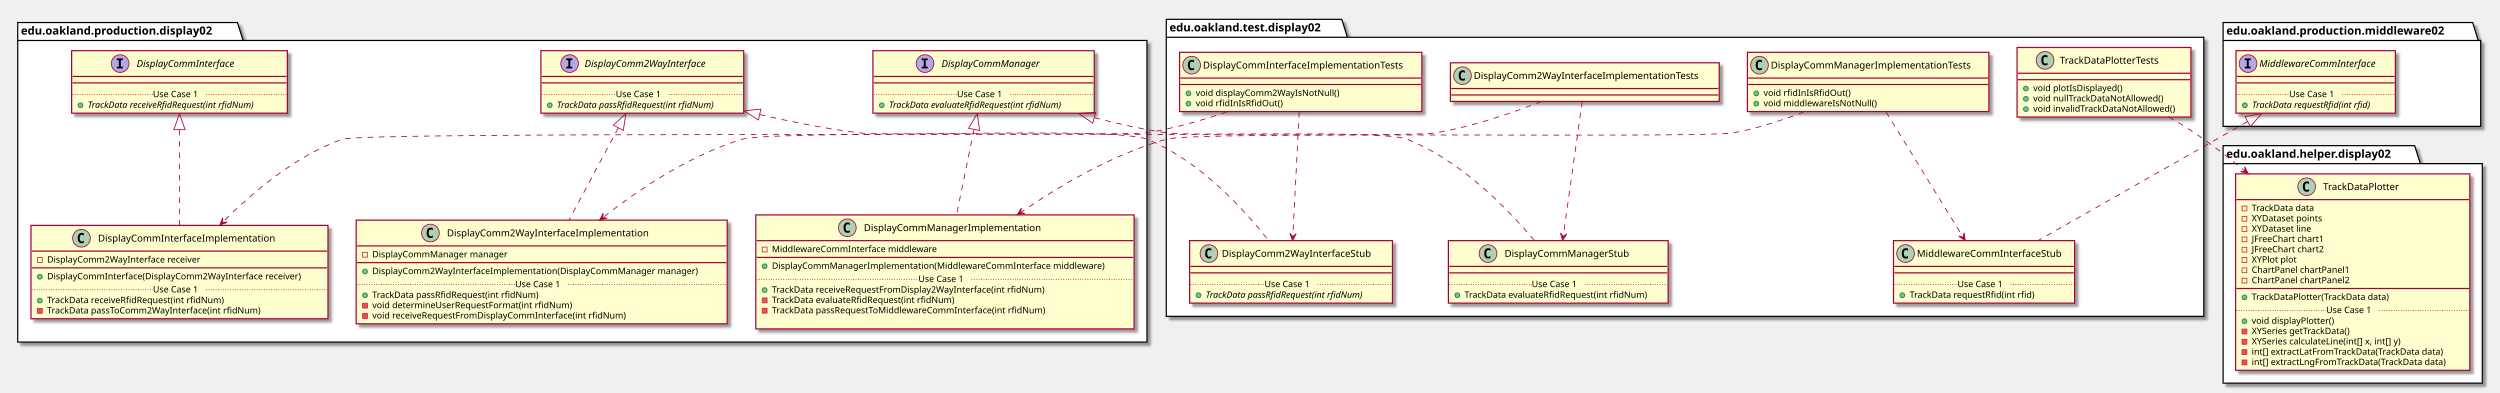
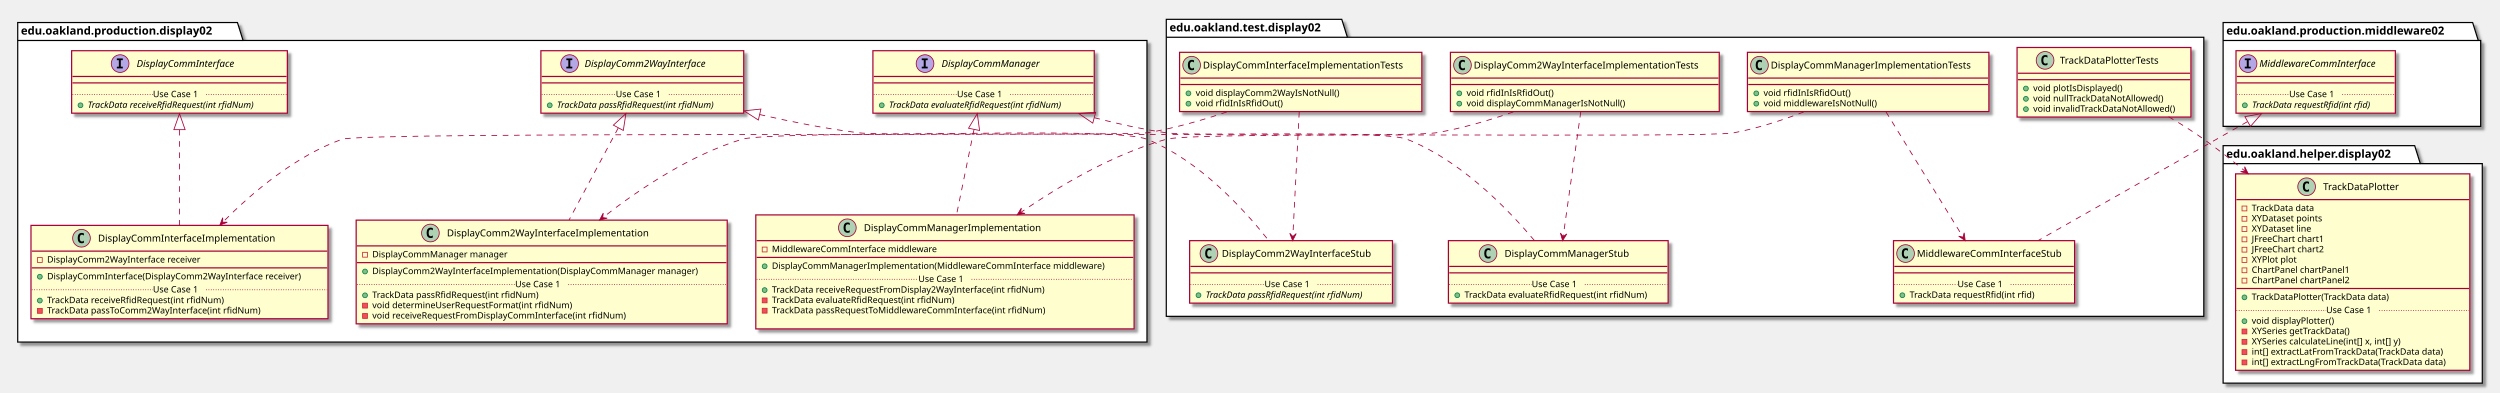
<svg xmlns="http://www.w3.org/2000/svg" contentScriptType="application/ecmascript" contentStyleType="text/css" height="488px" preserveAspectRatio="none" style="width:3106px;height:488px;" version="1.1" viewBox="0 0 3106 488" width="3106px" zoomAndPan="magnify">
  <defs>
-     <filter height="300%" id="fzdvs4xkrla5j" width="300%" x="-1" y="-1">
+     <filter height="300%" id="f116wokzrhg75i" width="300%" x="-1" y="-1">
      <feGaussianBlur result="blurOut" stdDeviation="2.0" />
      <feColorMatrix in="blurOut" result="blurOut2" type="matrix" values="0 0 0 0 0 0 0 0 0 0 0 0 0 0 0 0 0 0 .4 0" />
      <feOffset dx="4.0" dy="4.0" in="blurOut2" result="blurOut3" />
      <feBlend in="SourceGraphic" in2="blurOut3" mode="normal" />
    </filter>
  </defs>
  <g>
-     <polygon fill="#FFFFFF" filter="url(#fzdvs4xkrla5j)" points="22,28,295,28,302,50.297,1425,50.297,1425,425,22,425,22,28" style="stroke: #000000; stroke-width: 1.5;" />
+     <polygon fill="#FFFFFF" filter="url(#f116wokzrhg75i)" points="22,28,295,28,302,50.297,1425,50.297,1425,425,22,425,22,28" style="stroke: #000000; stroke-width: 1.5;" />
    <line style="stroke: #000000; stroke-width: 1.5;" x1="22" x2="302" y1="50.297" y2="50.297" />
    <text fill="#000000" font-family="sans-serif" font-size="14" font-weight="bold" lengthAdjust="spacingAndGlyphs" textLength="267" x="26" y="42.995">edu.oakland.production.display02</text>
-     <polygon fill="#FFFFFF" filter="url(#fzdvs4xkrla5j)" points="1449,24,1667,24,1674,46.297,2738,46.297,2738,393,1449,393,1449,24" style="stroke: #000000; stroke-width: 1.5;" />
+     <polygon fill="#FFFFFF" filter="url(#f116wokzrhg75i)" points="1449,24,1667,24,1674,46.297,2738,46.297,2738,393,1449,393,1449,24" style="stroke: #000000; stroke-width: 1.5;" />
    <line style="stroke: #000000; stroke-width: 1.5;" x1="1449" x2="1674" y1="46.297" y2="46.297" />
    <text fill="#000000" font-family="sans-serif" font-size="14" font-weight="bold" lengthAdjust="spacingAndGlyphs" textLength="212" x="1453" y="38.995">edu.oakland.test.display02</text>
-     <polygon fill="#FFFFFF" filter="url(#fzdvs4xkrla5j)" points="2762,28,3072,28,3079,50.297,3082,50.297,3082,157,2762,157,2762,28" style="stroke: #000000; stroke-width: 1.5;" />
+     <polygon fill="#FFFFFF" filter="url(#f116wokzrhg75i)" points="2762,28,3072,28,3079,50.297,3082,50.297,3082,157,2762,157,2762,28" style="stroke: #000000; stroke-width: 1.5;" />
    <line style="stroke: #000000; stroke-width: 1.5;" x1="2762" x2="3079" y1="50.297" y2="50.297" />
    <text fill="#000000" font-family="sans-serif" font-size="14" font-weight="bold" lengthAdjust="spacingAndGlyphs" textLength="304" x="2766" y="42.995">edu.oakland.production.middleware02</text>
-     <polygon fill="#FFFFFF" filter="url(#fzdvs4xkrla5j)" points="2762,181,3000,181,3007,203.297,3084,203.297,3084,476,2762,476,2762,181" style="stroke: #000000; stroke-width: 1.5;" />
+     <polygon fill="#FFFFFF" filter="url(#f116wokzrhg75i)" points="2762,181,3000,181,3007,203.297,3084,203.297,3084,476,2762,476,2762,181" style="stroke: #000000; stroke-width: 1.5;" />
    <line style="stroke: #000000; stroke-width: 1.5;" x1="2762" x2="3007" y1="203.297" y2="203.297" />
    <text fill="#000000" font-family="sans-serif" font-size="14" font-weight="bold" lengthAdjust="spacingAndGlyphs" textLength="232" x="2766" y="195.995">edu.oakland.helper.display02</text>
-     <rect fill="#FEFECE" filter="url(#fzdvs4xkrla5j)" height="77.609" id="DisplayCommInterface" style="stroke: #A80036; stroke-width: 1.5;" width="268" x="89" y="63" />
+     <rect fill="#FEFECE" filter="url(#f116wokzrhg75i)" height="77.609" id="DisplayCommInterface" style="stroke: #A80036; stroke-width: 1.5;" width="268" x="89" y="63" />
    <ellipse cx="149.25" cy="79" fill="#B4A7E5" rx="11" ry="11" style="stroke: #A80036; stroke-width: 1.0;" />
    <path d="M145.172,74.766 L145.172,72.609 L152.562,72.609 L152.562,74.766 L150.094,74.766 L150.094,82.844 L152.562,82.844 L152.562,85 L145.172,85 L145.172,82.844 L147.641,82.844 L147.641,74.766 L145.172,74.766 Z " />
    <text fill="#000000" font-family="sans-serif" font-size="12" font-style="italic" lengthAdjust="spacingAndGlyphs" textLength="139" x="169.75" y="83.154">DisplayCommInterface</text>
    <line style="stroke: #A80036; stroke-width: 1.5;" x1="90" x2="356" y1="95" y2="95" />
    <line style="stroke: #A80036; stroke-width: 1.5;" x1="90" x2="356" y1="103" y2="103" />
    <ellipse cx="100" cy="130.805" fill="#84BE84" rx="3" ry="3" style="stroke: #038048; stroke-width: 1.0;" />
    <text fill="#000000" font-family="sans-serif" font-size="11" font-style="italic" lengthAdjust="spacingAndGlyphs" textLength="242" x="109" y="134.015">TrackData receiveRfidRequest(int rfidNum)</text>
    <line style="stroke: #A80036; stroke-width: 1.0; stroke-dasharray: 1.0,2.0;" x1="90" x2="190" y1="117.402" y2="117.402" />
    <text fill="#000000" font-family="sans-serif" font-size="11" lengthAdjust="spacingAndGlyphs" textLength="66" x="190" y="120.71">Use Case 1</text>
    <line style="stroke: #A80036; stroke-width: 1.0; stroke-dasharray: 1.0,2.0;" x1="256" x2="356" y1="117.402" y2="117.402" />
-     <rect fill="#FEFECE" filter="url(#fzdvs4xkrla5j)" height="77.609" id="DisplayComm2WayInterface" style="stroke: #A80036; stroke-width: 1.5;" width="252" x="672" y="63" />
+     <rect fill="#FEFECE" filter="url(#f116wokzrhg75i)" height="77.609" id="DisplayComm2WayInterface" style="stroke: #A80036; stroke-width: 1.5;" width="252" x="672" y="63" />
    <ellipse cx="707.7" cy="79" fill="#B4A7E5" rx="11" ry="11" style="stroke: #A80036; stroke-width: 1.0;" />
    <path d="M703.622,74.766 L703.622,72.609 L711.013,72.609 L711.013,74.766 L708.544,74.766 L708.544,82.844 L711.013,82.844 L711.013,85 L703.622,85 L703.622,82.844 L706.091,82.844 L706.091,74.766 L703.622,74.766 Z " />
    <text fill="#000000" font-family="sans-serif" font-size="12" font-style="italic" lengthAdjust="spacingAndGlyphs" textLength="174" x="726.3" y="83.154">DisplayComm2WayInterface</text>
    <line style="stroke: #A80036; stroke-width: 1.5;" x1="673" x2="923" y1="95" y2="95" />
    <line style="stroke: #A80036; stroke-width: 1.5;" x1="673" x2="923" y1="103" y2="103" />
    <ellipse cx="683" cy="130.805" fill="#84BE84" rx="3" ry="3" style="stroke: #038048; stroke-width: 1.0;" />
    <text fill="#000000" font-family="sans-serif" font-size="11" font-style="italic" lengthAdjust="spacingAndGlyphs" textLength="226" x="692" y="134.015">TrackData passRfidRequest(int rfidNum)</text>
    <line style="stroke: #A80036; stroke-width: 1.0; stroke-dasharray: 1.0,2.0;" x1="673" x2="765" y1="117.402" y2="117.402" />
    <text fill="#000000" font-family="sans-serif" font-size="11" lengthAdjust="spacingAndGlyphs" textLength="66" x="765" y="120.71">Use Case 1</text>
    <line style="stroke: #A80036; stroke-width: 1.0; stroke-dasharray: 1.0,2.0;" x1="831" x2="923" y1="117.402" y2="117.402" />
-     <rect fill="#FEFECE" filter="url(#fzdvs4xkrla5j)" height="77.609" id="DisplayCommManager" style="stroke: #A80036; stroke-width: 1.5;" width="275" x="1084.5" y="63" />
+     <rect fill="#FEFECE" filter="url(#f116wokzrhg75i)" height="77.609" id="DisplayCommManager" style="stroke: #A80036; stroke-width: 1.5;" width="275" x="1084.5" y="63" />
    <ellipse cx="1149.25" cy="79" fill="#B4A7E5" rx="11" ry="11" style="stroke: #A80036; stroke-width: 1.0;" />
    <path d="M1145.172,74.766 L1145.172,72.609 L1152.562,72.609 L1152.562,74.766 L1150.094,74.766 L1150.094,82.844 L1152.562,82.844 L1152.562,85 L1145.172,85 L1145.172,82.844 L1147.641,82.844 L1147.641,74.766 L1145.172,74.766 Z " />
    <text fill="#000000" font-family="sans-serif" font-size="12" font-style="italic" lengthAdjust="spacingAndGlyphs" textLength="137" x="1169.75" y="83.154">DisplayCommManager</text>
    <line style="stroke: #A80036; stroke-width: 1.5;" x1="1085.5" x2="1358.5" y1="95" y2="95" />
    <line style="stroke: #A80036; stroke-width: 1.5;" x1="1085.5" x2="1358.5" y1="103" y2="103" />
    <ellipse cx="1095.5" cy="130.805" fill="#84BE84" rx="3" ry="3" style="stroke: #038048; stroke-width: 1.0;" />
    <text fill="#000000" font-family="sans-serif" font-size="11" font-style="italic" lengthAdjust="spacingAndGlyphs" textLength="249" x="1104.5" y="134.015">TrackData evaluateRfidRequest(int rfidNum)</text>
    <line style="stroke: #A80036; stroke-width: 1.0; stroke-dasharray: 1.0,2.0;" x1="1085.5" x2="1189" y1="117.402" y2="117.402" />
    <text fill="#000000" font-family="sans-serif" font-size="11" lengthAdjust="spacingAndGlyphs" textLength="66" x="1189" y="120.71">Use Case 1</text>
    <line style="stroke: #A80036; stroke-width: 1.0; stroke-dasharray: 1.0,2.0;" x1="1255" x2="1358.5" y1="117.402" y2="117.402" />
-     <rect fill="#FEFECE" filter="url(#fzdvs4xkrla5j)" height="116.023" id="DisplayCommInterfaceImplementation" style="stroke: #A80036; stroke-width: 1.5;" width="369" x="38.5" y="280" />
+     <rect fill="#FEFECE" filter="url(#f116wokzrhg75i)" height="116.023" id="DisplayCommInterfaceImplementation" style="stroke: #A80036; stroke-width: 1.5;" width="369" x="38.5" y="280" />
    <ellipse cx="101.25" cy="296" fill="#ADD1B2" rx="11" ry="11" style="stroke: #A80036; stroke-width: 1.0;" />
    <path d="M104.219,301.641 Q103.641,301.938 103,302.078 Q102.359,302.234 101.656,302.234 Q99.156,302.234 97.828,300.594 Q96.516,298.938 96.516,295.812 Q96.516,292.688 97.828,291.031 Q99.156,289.375 101.656,289.375 Q102.359,289.375 103,289.531 Q103.656,289.688 104.219,289.984 L104.219,292.703 Q103.594,292.125 103,291.859 Q102.406,291.578 101.781,291.578 Q100.438,291.578 99.75,292.656 Q99.062,293.719 99.062,295.812 Q99.062,297.906 99.75,298.984 Q100.438,300.047 101.781,300.047 Q102.406,300.047 103,299.781 Q103.594,299.5 104.219,298.922 L104.219,301.641 Z " />
    <text fill="#000000" font-family="sans-serif" font-size="12" lengthAdjust="spacingAndGlyphs" textLength="235" x="121.75" y="300.154">DisplayCommInterfaceImplementation</text>
    <line style="stroke: #A80036; stroke-width: 1.5;" x1="39.5" x2="406.5" y1="312" y2="312" />
    <rect fill="none" height="6" style="stroke: #C82930; stroke-width: 1.0;" width="6" x="46.5" y="320" />
    <text fill="#000000" font-family="sans-serif" font-size="11" lengthAdjust="spacingAndGlyphs" textLength="207" x="58.5" y="326.21">DisplayComm2WayInterface receiver</text>
    <line style="stroke: #A80036; stroke-width: 1.5;" x1="39.5" x2="406.5" y1="332.805" y2="332.805" />
    <ellipse cx="49.5" cy="343.805" fill="#84BE84" rx="3" ry="3" style="stroke: #038048; stroke-width: 1.0;" />
    <text fill="#000000" font-family="sans-serif" font-size="11" lengthAdjust="spacingAndGlyphs" textLength="343" x="58.5" y="347.015">DisplayCommInterface(DisplayComm2WayInterface receiver)</text>
    <ellipse cx="49.5" cy="373.414" fill="#84BE84" rx="3" ry="3" style="stroke: #038048; stroke-width: 1.0;" />
    <text fill="#000000" font-family="sans-serif" font-size="11" lengthAdjust="spacingAndGlyphs" textLength="240" x="58.5" y="376.625">TrackData receiveRfidRequest(int rfidNum)</text>
    <rect fill="#F24D5C" height="6" style="stroke: #C82930; stroke-width: 1.0;" width="6" x="46.5" y="383.219" />
    <text fill="#000000" font-family="sans-serif" font-size="11" lengthAdjust="spacingAndGlyphs" textLength="290" x="58.5" y="389.429">TrackData passToComm2WayInterface(int rfidNum)</text>
    <line style="stroke: #A80036; stroke-width: 1.0; stroke-dasharray: 1.0,2.0;" x1="39.5" x2="190" y1="360.012" y2="360.012" />
    <text fill="#000000" font-family="sans-serif" font-size="11" lengthAdjust="spacingAndGlyphs" textLength="66" x="190" y="363.32">Use Case 1</text>
    <line style="stroke: #A80036; stroke-width: 1.0; stroke-dasharray: 1.0,2.0;" x1="256" x2="406.5" y1="360.012" y2="360.012" />
-     <rect fill="#FEFECE" filter="url(#fzdvs4xkrla5j)" height="128.828" id="DisplayComm2WayInterfaceImplementation" style="stroke: #A80036; stroke-width: 1.5;" width="461" x="442.5" y="273.5" />
+     <rect fill="#FEFECE" filter="url(#f116wokzrhg75i)" height="128.828" id="DisplayComm2WayInterfaceImplementation" style="stroke: #A80036; stroke-width: 1.5;" width="461" x="442.5" y="273.5" />
    <ellipse cx="534.75" cy="289.5" fill="#ADD1B2" rx="11" ry="11" style="stroke: #A80036; stroke-width: 1.0;" />
    <path d="M537.719,295.141 Q537.141,295.438 536.5,295.578 Q535.859,295.734 535.156,295.734 Q532.656,295.734 531.328,294.094 Q530.016,292.438 530.016,289.312 Q530.016,286.188 531.328,284.531 Q532.656,282.875 535.156,282.875 Q535.859,282.875 536.5,283.031 Q537.156,283.188 537.719,283.484 L537.719,286.203 Q537.094,285.625 536.5,285.359 Q535.906,285.078 535.281,285.078 Q533.938,285.078 533.25,286.156 Q532.562,287.219 532.562,289.312 Q532.562,291.406 533.25,292.484 Q533.938,293.547 535.281,293.547 Q535.906,293.547 536.5,293.281 Q537.094,293 537.719,292.422 L537.719,295.141 Z " />
    <text fill="#000000" font-family="sans-serif" font-size="12" lengthAdjust="spacingAndGlyphs" textLength="268" x="555.25" y="293.654">DisplayComm2WayInterfaceImplementation</text>
    <line style="stroke: #A80036; stroke-width: 1.5;" x1="443.5" x2="902.5" y1="305.5" y2="305.5" />
    <rect fill="none" height="6" style="stroke: #C82930; stroke-width: 1.0;" width="6" x="450.5" y="313.5" />
    <text fill="#000000" font-family="sans-serif" font-size="11" lengthAdjust="spacingAndGlyphs" textLength="182" x="462.5" y="319.71">DisplayCommManager manager</text>
    <line style="stroke: #A80036; stroke-width: 1.5;" x1="443.5" x2="902.5" y1="326.305" y2="326.305" />
    <ellipse cx="453.5" cy="337.305" fill="#84BE84" rx="3" ry="3" style="stroke: #038048; stroke-width: 1.0;" />
    <text fill="#000000" font-family="sans-serif" font-size="11" lengthAdjust="spacingAndGlyphs" textLength="435" x="462.5" y="340.515">DisplayComm2WayInterfaceImplementation(DisplayCommManager manager)</text>
    <ellipse cx="453.5" cy="366.914" fill="#84BE84" rx="3" ry="3" style="stroke: #038048; stroke-width: 1.0;" />
    <text fill="#000000" font-family="sans-serif" font-size="11" lengthAdjust="spacingAndGlyphs" textLength="227" x="462.5" y="370.125">TrackData passRfidRequest(int rfidNum)</text>
    <rect fill="#F24D5C" height="6" style="stroke: #C82930; stroke-width: 1.0;" width="6" x="450.5" y="376.719" />
    <text fill="#000000" font-family="sans-serif" font-size="11" lengthAdjust="spacingAndGlyphs" textLength="269" x="462.5" y="382.929">void determineUserRequestFormat(int rfidNum)</text>
    <rect fill="#F24D5C" height="6" style="stroke: #C82930; stroke-width: 1.0;" width="6" x="450.5" y="389.523" />
    <text fill="#000000" font-family="sans-serif" font-size="11" lengthAdjust="spacingAndGlyphs" textLength="342" x="462.5" y="395.734">void receiveRequestFromDisplayCommInterface(int rfidNum)</text>
    <line style="stroke: #A80036; stroke-width: 1.0; stroke-dasharray: 1.0,2.0;" x1="443.5" x2="640" y1="353.512" y2="353.512" />
    <text fill="#000000" font-family="sans-serif" font-size="11" lengthAdjust="spacingAndGlyphs" textLength="66" x="640" y="356.82">Use Case 1</text>
    <line style="stroke: #A80036; stroke-width: 1.0; stroke-dasharray: 1.0,2.0;" x1="706" x2="902.5" y1="353.512" y2="353.512" />
-     <rect fill="#FEFECE" filter="url(#fzdvs4xkrla5j)" height="141.633" id="DisplayCommManagerImplementation" style="stroke: #A80036; stroke-width: 1.5;" width="470" x="939" y="267" />
+     <rect fill="#FEFECE" filter="url(#f116wokzrhg75i)" height="141.633" id="DisplayCommManagerImplementation" style="stroke: #A80036; stroke-width: 1.5;" width="470" x="939" y="267" />
    <ellipse cx="1052.75" cy="283" fill="#ADD1B2" rx="11" ry="11" style="stroke: #A80036; stroke-width: 1.0;" />
    <path d="M1055.719,288.641 Q1055.141,288.938 1054.5,289.078 Q1053.859,289.234 1053.156,289.234 Q1050.656,289.234 1049.328,287.594 Q1048.016,285.938 1048.016,282.812 Q1048.016,279.688 1049.328,278.031 Q1050.656,276.375 1053.156,276.375 Q1053.859,276.375 1054.5,276.531 Q1055.156,276.688 1055.719,276.984 L1055.719,279.703 Q1055.094,279.125 1054.5,278.859 Q1053.906,278.578 1053.281,278.578 Q1051.938,278.578 1051.25,279.656 Q1050.562,280.719 1050.562,282.812 Q1050.562,284.906 1051.25,285.984 Q1051.938,287.047 1053.281,287.047 Q1053.906,287.047 1054.5,286.781 Q1055.094,286.5 1055.719,285.922 L1055.719,288.641 Z " />
    <text fill="#000000" font-family="sans-serif" font-size="12" lengthAdjust="spacingAndGlyphs" textLength="234" x="1073.25" y="287.154">DisplayCommManagerImplementation</text>
    <line style="stroke: #A80036; stroke-width: 1.5;" x1="940" x2="1408" y1="299" y2="299" />
    <rect fill="none" height="6" style="stroke: #C82930; stroke-width: 1.0;" width="6" x="947" y="307" />
    <text fill="#000000" font-family="sans-serif" font-size="11" lengthAdjust="spacingAndGlyphs" textLength="221" x="959" y="313.21">MiddlewareCommInterface middleware</text>
    <line style="stroke: #A80036; stroke-width: 1.5;" x1="940" x2="1408" y1="319.805" y2="319.805" />
    <ellipse cx="950" cy="330.805" fill="#84BE84" rx="3" ry="3" style="stroke: #038048; stroke-width: 1.0;" />
    <text fill="#000000" font-family="sans-serif" font-size="11" lengthAdjust="spacingAndGlyphs" textLength="444" x="959" y="334.015">DisplayCommManagerImplementation(MiddlewareCommInterface middleware)</text>
    <ellipse cx="950" cy="360.414" fill="#84BE84" rx="3" ry="3" style="stroke: #038048; stroke-width: 1.0;" />
    <text fill="#000000" font-family="sans-serif" font-size="11" lengthAdjust="spacingAndGlyphs" textLength="368" x="959" y="363.625">TrackData receiveRequestFromDisplay2WayInterface(int rfidNum)</text>
    <rect fill="#F24D5C" height="6" style="stroke: #C82930; stroke-width: 1.0;" width="6" x="947" y="370.219" />
    <text fill="#000000" font-family="sans-serif" font-size="11" lengthAdjust="spacingAndGlyphs" textLength="247" x="959" y="376.429">TrackData evaluateRfidRequest(int rfidNum)</text>
    <rect fill="#F24D5C" height="6" style="stroke: #C82930; stroke-width: 1.0;" width="6" x="947" y="383.023" />
    <text fill="#000000" font-family="sans-serif" font-size="11" lengthAdjust="spacingAndGlyphs" textLength="371" x="959" y="389.234">TrackData passRequestToMiddlewareCommInterface(int rfidNum)</text>
    <text fill="#000000" font-family="sans-serif" font-size="11" lengthAdjust="spacingAndGlyphs" textLength="0" x="963" y="402.039" />
    <line style="stroke: #A80036; stroke-width: 1.0; stroke-dasharray: 1.0,2.0;" x1="940" x2="1141" y1="347.012" y2="347.012" />
    <text fill="#000000" font-family="sans-serif" font-size="11" lengthAdjust="spacingAndGlyphs" textLength="66" x="1141" y="350.32">Use Case 1</text>
    <line style="stroke: #A80036; stroke-width: 1.0; stroke-dasharray: 1.0,2.0;" x1="1207" x2="1408" y1="347.012" y2="347.012" />
-     <rect fill="#FEFECE" filter="url(#fzdvs4xkrla5j)" height="73.609" id="DisplayCommInterfaceImplementationTests" style="stroke: #A80036; stroke-width: 1.5;" width="301" x="1465.5" y="65" />
+     <rect fill="#FEFECE" filter="url(#f116wokzrhg75i)" height="73.609" id="DisplayCommInterfaceImplementationTests" style="stroke: #A80036; stroke-width: 1.5;" width="301" x="1465.5" y="65" />
    <ellipse cx="1480.5" cy="81" fill="#ADD1B2" rx="11" ry="11" style="stroke: #A80036; stroke-width: 1.0;" />
    <path d="M1483.469,86.641 Q1482.891,86.938 1482.25,87.078 Q1481.609,87.234 1480.906,87.234 Q1478.406,87.234 1477.078,85.594 Q1475.766,83.938 1475.766,80.812 Q1475.766,77.688 1477.078,76.031 Q1478.406,74.375 1480.906,74.375 Q1481.609,74.375 1482.25,74.531 Q1482.906,74.688 1483.469,74.984 L1483.469,77.703 Q1482.844,77.125 1482.25,76.859 Q1481.656,76.578 1481.031,76.578 Q1479.688,76.578 1479,77.656 Q1478.312,78.719 1478.312,80.812 Q1478.312,82.906 1479,83.984 Q1479.688,85.047 1481.031,85.047 Q1481.656,85.047 1482.25,84.781 Q1482.844,84.5 1483.469,83.922 L1483.469,86.641 Z " />
    <text fill="#000000" font-family="sans-serif" font-size="12" lengthAdjust="spacingAndGlyphs" textLength="269" x="1494.5" y="85.154">DisplayCommInterfaceImplementationTests</text>
    <line style="stroke: #A80036; stroke-width: 1.5;" x1="1466.5" x2="1765.5" y1="97" y2="97" />
    <line style="stroke: #A80036; stroke-width: 1.5;" x1="1466.5" x2="1765.5" y1="105" y2="105" />
    <ellipse cx="1476.5" cy="116" fill="#84BE84" rx="3" ry="3" style="stroke: #038048; stroke-width: 1.0;" />
    <text fill="#000000" font-family="sans-serif" font-size="11" lengthAdjust="spacingAndGlyphs" textLength="191" x="1485.5" y="119.21">void displayComm2WayIsNotNull()</text>
    <ellipse cx="1476.5" cy="128.805" fill="#84BE84" rx="3" ry="3" style="stroke: #038048; stroke-width: 1.0;" />
    <text fill="#000000" font-family="sans-serif" font-size="11" lengthAdjust="spacingAndGlyphs" textLength="115" x="1485.5" y="132.015">void rfidInIsRfidOut()</text>
-     <rect fill="#FEFECE" filter="url(#fzdvs4xkrla5j)" height="77.609" id="DisplayComm2WayInterfaceStub" style="stroke: #A80036; stroke-width: 1.5;" width="252" x="1478" y="299" />
+     <rect fill="#FEFECE" filter="url(#f116wokzrhg75i)" height="77.609" id="DisplayComm2WayInterfaceStub" style="stroke: #A80036; stroke-width: 1.5;" width="252" x="1478" y="299" />
    <ellipse cx="1502" cy="315" fill="#ADD1B2" rx="11" ry="11" style="stroke: #A80036; stroke-width: 1.0;" />
    <path d="M1504.969,320.641 Q1504.391,320.938 1503.75,321.078 Q1503.109,321.234 1502.406,321.234 Q1499.906,321.234 1498.578,319.594 Q1497.266,317.938 1497.266,314.812 Q1497.266,311.688 1498.578,310.031 Q1499.906,308.375 1502.406,308.375 Q1503.109,308.375 1503.75,308.531 Q1504.406,308.688 1504.969,308.984 L1504.969,311.703 Q1504.344,311.125 1503.75,310.859 Q1503.156,310.578 1502.531,310.578 Q1501.188,310.578 1500.5,311.656 Q1499.812,312.719 1499.812,314.812 Q1499.812,316.906 1500.5,317.984 Q1501.188,319.047 1502.531,319.047 Q1503.156,319.047 1503.75,318.781 Q1504.344,318.5 1504.969,317.922 L1504.969,320.641 Z " />
    <text fill="#000000" font-family="sans-serif" font-size="12" lengthAdjust="spacingAndGlyphs" textLength="200" x="1518" y="319.154">DisplayComm2WayInterfaceStub</text>
    <line style="stroke: #A80036; stroke-width: 1.5;" x1="1479" x2="1729" y1="331" y2="331" />
    <line style="stroke: #A80036; stroke-width: 1.5;" x1="1479" x2="1729" y1="339" y2="339" />
    <ellipse cx="1489" cy="366.805" fill="#84BE84" rx="3" ry="3" style="stroke: #038048; stroke-width: 1.0;" />
    <text fill="#000000" font-family="sans-serif" font-size="11" font-style="italic" lengthAdjust="spacingAndGlyphs" textLength="226" x="1498" y="370.015">TrackData passRfidRequest(int rfidNum)</text>
    <line style="stroke: #A80036; stroke-width: 1.0; stroke-dasharray: 1.0,2.0;" x1="1479" x2="1571" y1="353.402" y2="353.402" />
    <text fill="#000000" font-family="sans-serif" font-size="11" lengthAdjust="spacingAndGlyphs" textLength="66" x="1571" y="356.71">Use Case 1</text>
    <line style="stroke: #A80036; stroke-width: 1.0; stroke-dasharray: 1.0,2.0;" x1="1637" x2="1729" y1="353.402" y2="353.402" />
-     <rect fill="#FEFECE" filter="url(#fzdvs4xkrla5j)" height="48" id="DisplayComm2WayInterfaceImplementationTests" style="stroke: #A80036; stroke-width: 1.5;" width="334" x="1802" y="78" />
-     <ellipse cx="1817" cy="94" fill="#ADD1B2" rx="11" ry="11" style="stroke: #A80036; stroke-width: 1.0;" />
-     <path d="M1819.969,99.641 Q1819.391,99.938 1818.75,100.078 Q1818.109,100.234 1817.406,100.234 Q1814.906,100.234 1813.578,98.594 Q1812.266,96.938 1812.266,93.812 Q1812.266,90.688 1813.578,89.031 Q1814.906,87.375 1817.406,87.375 Q1818.109,87.375 1818.75,87.531 Q1819.406,87.688 1819.969,87.984 L1819.969,90.703 Q1819.344,90.125 1818.75,89.859 Q1818.156,89.578 1817.531,89.578 Q1816.188,89.578 1815.5,90.656 Q1814.812,91.719 1814.812,93.812 Q1814.812,95.906 1815.5,96.984 Q1816.188,98.047 1817.531,98.047 Q1818.156,98.047 1818.75,97.781 Q1819.344,97.5 1819.969,96.922 L1819.969,99.641 Z " />
-     <text fill="#000000" font-family="sans-serif" font-size="12" lengthAdjust="spacingAndGlyphs" textLength="302" x="1831" y="98.154">DisplayComm2WayInterfaceImplementationTests</text>
-     <line style="stroke: #A80036; stroke-width: 1.5;" x1="1803" x2="2135" y1="110" y2="110" />
-     <line style="stroke: #A80036; stroke-width: 1.5;" x1="1803" x2="2135" y1="118" y2="118" />
-     <rect fill="#FEFECE" filter="url(#fzdvs4xkrla5j)" height="77.609" id="DisplayCommManagerStub" style="stroke: #A80036; stroke-width: 1.5;" width="273" x="1799.5" y="299" />
+     <rect fill="#FEFECE" filter="url(#f116wokzrhg75i)" height="73.609" id="DisplayComm2WayInterfaceImplementationTests" style="stroke: #A80036; stroke-width: 1.5;" width="334" x="1802" y="65" />
+     <ellipse cx="1817" cy="81" fill="#ADD1B2" rx="11" ry="11" style="stroke: #A80036; stroke-width: 1.0;" />
+     <path d="M1819.969,86.641 Q1819.391,86.938 1818.75,87.078 Q1818.109,87.234 1817.406,87.234 Q1814.906,87.234 1813.578,85.594 Q1812.266,83.938 1812.266,80.812 Q1812.266,77.688 1813.578,76.031 Q1814.906,74.375 1817.406,74.375 Q1818.109,74.375 1818.75,74.531 Q1819.406,74.688 1819.969,74.984 L1819.969,77.703 Q1819.344,77.125 1818.75,76.859 Q1818.156,76.578 1817.531,76.578 Q1816.188,76.578 1815.5,77.656 Q1814.812,78.719 1814.812,80.812 Q1814.812,82.906 1815.5,83.984 Q1816.188,85.047 1817.531,85.047 Q1818.156,85.047 1818.75,84.781 Q1819.344,84.5 1819.969,83.922 L1819.969,86.641 Z " />
+     <text fill="#000000" font-family="sans-serif" font-size="12" lengthAdjust="spacingAndGlyphs" textLength="302" x="1831" y="85.154">DisplayComm2WayInterfaceImplementationTests</text>
+     <line style="stroke: #A80036; stroke-width: 1.5;" x1="1803" x2="2135" y1="97" y2="97" />
+     <line style="stroke: #A80036; stroke-width: 1.5;" x1="1803" x2="2135" y1="105" y2="105" />
+     <ellipse cx="1813" cy="116" fill="#84BE84" rx="3" ry="3" style="stroke: #038048; stroke-width: 1.0;" />
+     <text fill="#000000" font-family="sans-serif" font-size="11" lengthAdjust="spacingAndGlyphs" textLength="115" x="1822" y="119.21">void rfidInIsRfidOut()</text>
+     <ellipse cx="1813" cy="128.805" fill="#84BE84" rx="3" ry="3" style="stroke: #038048; stroke-width: 1.0;" />
+     <text fill="#000000" font-family="sans-serif" font-size="11" lengthAdjust="spacingAndGlyphs" textLength="211" x="1822" y="132.015">void displayCommManagerIsNotNull()</text>
+     <rect fill="#FEFECE" filter="url(#f116wokzrhg75i)" height="77.609" id="DisplayCommManagerStub" style="stroke: #A80036; stroke-width: 1.5;" width="273" x="1799.5" y="299" />
    <ellipse cx="1848.75" cy="315" fill="#ADD1B2" rx="11" ry="11" style="stroke: #A80036; stroke-width: 1.0;" />
    <path d="M1851.719,320.641 Q1851.141,320.938 1850.5,321.078 Q1849.859,321.234 1849.156,321.234 Q1846.656,321.234 1845.328,319.594 Q1844.016,317.938 1844.016,314.812 Q1844.016,311.688 1845.328,310.031 Q1846.656,308.375 1849.156,308.375 Q1849.859,308.375 1850.5,308.531 Q1851.156,308.688 1851.719,308.984 L1851.719,311.703 Q1851.094,311.125 1850.5,310.859 Q1849.906,310.578 1849.281,310.578 Q1847.938,310.578 1847.25,311.656 Q1846.562,312.719 1846.562,314.812 Q1846.562,316.906 1847.25,317.984 Q1847.938,319.047 1849.281,319.047 Q1849.906,319.047 1850.5,318.781 Q1851.094,318.5 1851.719,317.922 L1851.719,320.641 Z " />
    <text fill="#000000" font-family="sans-serif" font-size="12" lengthAdjust="spacingAndGlyphs" textLength="166" x="1869.25" y="319.154">DisplayCommManagerStub</text>
    <line style="stroke: #A80036; stroke-width: 1.5;" x1="1800.5" x2="2071.5" y1="331" y2="331" />
    <line style="stroke: #A80036; stroke-width: 1.5;" x1="1800.5" x2="2071.5" y1="339" y2="339" />
    <ellipse cx="1810.5" cy="366.805" fill="#84BE84" rx="3" ry="3" style="stroke: #038048; stroke-width: 1.0;" />
    <text fill="#000000" font-family="sans-serif" font-size="11" lengthAdjust="spacingAndGlyphs" textLength="247" x="1819.5" y="370.015">TrackData evaluateRfidRequest(int rfidNum)</text>
    <line style="stroke: #A80036; stroke-width: 1.0; stroke-dasharray: 1.0,2.0;" x1="1800.5" x2="1903" y1="353.402" y2="353.402" />
    <text fill="#000000" font-family="sans-serif" font-size="11" lengthAdjust="spacingAndGlyphs" textLength="66" x="1903" y="356.71">Use Case 1</text>
    <line style="stroke: #A80036; stroke-width: 1.0; stroke-dasharray: 1.0,2.0;" x1="1969" x2="2071.5" y1="353.402" y2="353.402" />
-     <rect fill="#FEFECE" filter="url(#fzdvs4xkrla5j)" height="73.609" id="DisplayCommManagerImplementationTests" style="stroke: #A80036; stroke-width: 1.5;" width="300" x="2171" y="65" />
+     <rect fill="#FEFECE" filter="url(#f116wokzrhg75i)" height="73.609" id="DisplayCommManagerImplementationTests" style="stroke: #A80036; stroke-width: 1.5;" width="300" x="2171" y="65" />
    <ellipse cx="2186" cy="81" fill="#ADD1B2" rx="11" ry="11" style="stroke: #A80036; stroke-width: 1.0;" />
    <path d="M2188.969,86.641 Q2188.391,86.938 2187.75,87.078 Q2187.109,87.234 2186.406,87.234 Q2183.906,87.234 2182.578,85.594 Q2181.266,83.938 2181.266,80.812 Q2181.266,77.688 2182.578,76.031 Q2183.906,74.375 2186.406,74.375 Q2187.109,74.375 2187.75,74.531 Q2188.406,74.688 2188.969,74.984 L2188.969,77.703 Q2188.344,77.125 2187.75,76.859 Q2187.156,76.578 2186.531,76.578 Q2185.188,76.578 2184.5,77.656 Q2183.812,78.719 2183.812,80.812 Q2183.812,82.906 2184.5,83.984 Q2185.188,85.047 2186.531,85.047 Q2187.156,85.047 2187.75,84.781 Q2188.344,84.5 2188.969,83.922 L2188.969,86.641 Z " />
    <text fill="#000000" font-family="sans-serif" font-size="12" lengthAdjust="spacingAndGlyphs" textLength="268" x="2200" y="85.154">DisplayCommManagerImplementationTests</text>
    <line style="stroke: #A80036; stroke-width: 1.5;" x1="2172" x2="2470" y1="97" y2="97" />
    <line style="stroke: #A80036; stroke-width: 1.5;" x1="2172" x2="2470" y1="105" y2="105" />
    <ellipse cx="2182" cy="116" fill="#84BE84" rx="3" ry="3" style="stroke: #038048; stroke-width: 1.0;" />
    <text fill="#000000" font-family="sans-serif" font-size="11" lengthAdjust="spacingAndGlyphs" textLength="115" x="2191" y="119.21">void rfidInIsRfidOut()</text>
    <ellipse cx="2182" cy="128.805" fill="#84BE84" rx="3" ry="3" style="stroke: #038048; stroke-width: 1.0;" />
    <text fill="#000000" font-family="sans-serif" font-size="11" lengthAdjust="spacingAndGlyphs" textLength="151" x="2191" y="132.015">void middlewareIsNotNull()</text>
-     <rect fill="#FEFECE" filter="url(#fzdvs4xkrla5j)" height="77.609" id="MiddlewareCommInterfaceStub" style="stroke: #A80036; stroke-width: 1.5;" width="225" x="2352.5" y="299" />
+     <rect fill="#FEFECE" filter="url(#f116wokzrhg75i)" height="77.609" id="MiddlewareCommInterfaceStub" style="stroke: #A80036; stroke-width: 1.5;" width="225" x="2352.5" y="299" />
    <ellipse cx="2367.5" cy="315" fill="#ADD1B2" rx="11" ry="11" style="stroke: #A80036; stroke-width: 1.0;" />
    <path d="M2370.469,320.641 Q2369.891,320.938 2369.25,321.078 Q2368.609,321.234 2367.906,321.234 Q2365.406,321.234 2364.078,319.594 Q2362.766,317.938 2362.766,314.812 Q2362.766,311.688 2364.078,310.031 Q2365.406,308.375 2367.906,308.375 Q2368.609,308.375 2369.25,308.531 Q2369.906,308.688 2370.469,308.984 L2370.469,311.703 Q2369.844,311.125 2369.25,310.859 Q2368.656,310.578 2368.031,310.578 Q2366.688,310.578 2366,311.656 Q2365.312,312.719 2365.312,314.812 Q2365.312,316.906 2366,317.984 Q2366.688,319.047 2368.031,319.047 Q2368.656,319.047 2369.25,318.781 Q2369.844,318.5 2370.469,317.922 L2370.469,320.641 Z " />
    <text fill="#000000" font-family="sans-serif" font-size="12" lengthAdjust="spacingAndGlyphs" textLength="193" x="2381.5" y="319.154">MiddlewareCommInterfaceStub</text>
    <line style="stroke: #A80036; stroke-width: 1.5;" x1="2353.5" x2="2576.5" y1="331" y2="331" />
    <line style="stroke: #A80036; stroke-width: 1.5;" x1="2353.5" x2="2576.5" y1="339" y2="339" />
    <ellipse cx="2363.5" cy="366.805" fill="#84BE84" rx="3" ry="3" style="stroke: #038048; stroke-width: 1.0;" />
    <text fill="#000000" font-family="sans-serif" font-size="11" lengthAdjust="spacingAndGlyphs" textLength="171" x="2372.5" y="370.015">TrackData requestRfid(int rfid)</text>
    <line style="stroke: #A80036; stroke-width: 1.0; stroke-dasharray: 1.0,2.0;" x1="2353.5" x2="2432" y1="353.402" y2="353.402" />
    <text fill="#000000" font-family="sans-serif" font-size="11" lengthAdjust="spacingAndGlyphs" textLength="66" x="2432" y="356.71">Use Case 1</text>
    <line style="stroke: #A80036; stroke-width: 1.0; stroke-dasharray: 1.0,2.0;" x1="2498" x2="2576.5" y1="353.402" y2="353.402" />
-     <rect fill="#FEFECE" filter="url(#fzdvs4xkrla5j)" height="86.414" id="TrackDataPlotterTests" style="stroke: #A80036; stroke-width: 1.5;" width="216" x="2506" y="59" />
+     <rect fill="#FEFECE" filter="url(#f116wokzrhg75i)" height="86.414" id="TrackDataPlotterTests" style="stroke: #A80036; stroke-width: 1.5;" width="216" x="2506" y="59" />
    <ellipse cx="2540.8" cy="75" fill="#ADD1B2" rx="11" ry="11" style="stroke: #A80036; stroke-width: 1.0;" />
    <path d="M2543.769,80.641 Q2543.191,80.938 2542.55,81.078 Q2541.909,81.234 2541.206,81.234 Q2538.706,81.234 2537.378,79.594 Q2536.066,77.938 2536.066,74.812 Q2536.066,71.688 2537.378,70.031 Q2538.706,68.375 2541.206,68.375 Q2541.909,68.375 2542.55,68.531 Q2543.206,68.688 2543.769,68.984 L2543.769,71.703 Q2543.144,71.125 2542.55,70.859 Q2541.956,70.578 2541.331,70.578 Q2539.988,70.578 2539.3,71.656 Q2538.613,72.719 2538.613,74.812 Q2538.613,76.906 2539.3,77.984 Q2539.988,79.047 2541.331,79.047 Q2541.956,79.047 2542.55,78.781 Q2543.144,78.5 2543.769,77.922 L2543.769,80.641 Z " />
    <text fill="#000000" font-family="sans-serif" font-size="12" lengthAdjust="spacingAndGlyphs" textLength="140" x="2559.2" y="79.154">TrackDataPlotterTests</text>
    <line style="stroke: #A80036; stroke-width: 1.5;" x1="2507" x2="2721" y1="91" y2="91" />
    <line style="stroke: #A80036; stroke-width: 1.5;" x1="2507" x2="2721" y1="99" y2="99" />
    <ellipse cx="2517" cy="110" fill="#84BE84" rx="3" ry="3" style="stroke: #038048; stroke-width: 1.0;" />
    <text fill="#000000" font-family="sans-serif" font-size="11" lengthAdjust="spacingAndGlyphs" textLength="121" x="2526" y="113.21">void plotIsDisplayed()</text>
    <ellipse cx="2517" cy="122.805" fill="#84BE84" rx="3" ry="3" style="stroke: #038048; stroke-width: 1.0;" />
    <text fill="#000000" font-family="sans-serif" font-size="11" lengthAdjust="spacingAndGlyphs" textLength="174" x="2526" y="126.015">void nullTrackDataNotAllowed()</text>
    <ellipse cx="2517" cy="135.609" fill="#84BE84" rx="3" ry="3" style="stroke: #038048; stroke-width: 1.0;" />
    <text fill="#000000" font-family="sans-serif" font-size="11" lengthAdjust="spacingAndGlyphs" textLength="190" x="2526" y="138.82">void invalidTrackDataNotAllowed()</text>
-     <rect fill="#FEFECE" filter="url(#fzdvs4xkrla5j)" height="77.609" id="MiddlewareCommInterface" style="stroke: #A80036; stroke-width: 1.5;" width="198" x="2778" y="63" />
+     <rect fill="#FEFECE" filter="url(#f116wokzrhg75i)" height="77.609" id="MiddlewareCommInterface" style="stroke: #A80036; stroke-width: 1.5;" width="198" x="2778" y="63" />
    <ellipse cx="2793" cy="79" fill="#B4A7E5" rx="11" ry="11" style="stroke: #A80036; stroke-width: 1.0;" />
    <path d="M2788.922,74.766 L2788.922,72.609 L2796.312,72.609 L2796.312,74.766 L2793.844,74.766 L2793.844,82.844 L2796.312,82.844 L2796.312,85 L2788.922,85 L2788.922,82.844 L2791.391,82.844 L2791.391,74.766 L2788.922,74.766 Z " />
    <text fill="#000000" font-family="sans-serif" font-size="12" font-style="italic" lengthAdjust="spacingAndGlyphs" textLength="166" x="2807" y="83.154">MiddlewareCommInterface</text>
    <line style="stroke: #A80036; stroke-width: 1.5;" x1="2779" x2="2975" y1="95" y2="95" />
    <line style="stroke: #A80036; stroke-width: 1.5;" x1="2779" x2="2975" y1="103" y2="103" />
    <ellipse cx="2789" cy="130.805" fill="#84BE84" rx="3" ry="3" style="stroke: #038048; stroke-width: 1.0;" />
    <text fill="#000000" font-family="sans-serif" font-size="11" font-style="italic" lengthAdjust="spacingAndGlyphs" textLength="171" x="2798" y="134.015">TrackData requestRfid(int rfid)</text>
    <line style="stroke: #A80036; stroke-width: 1.0; stroke-dasharray: 1.0,2.0;" x1="2779" x2="2844" y1="117.402" y2="117.402" />
    <text fill="#000000" font-family="sans-serif" font-size="11" lengthAdjust="spacingAndGlyphs" textLength="66" x="2844" y="120.71">Use Case 1</text>
    <line style="stroke: #A80036; stroke-width: 1.0; stroke-dasharray: 1.0,2.0;" x1="2910" x2="2975" y1="117.402" y2="117.402" />
-     <rect fill="#FEFECE" filter="url(#fzdvs4xkrla5j)" height="244.07" id="TrackDataPlotter" style="stroke: #A80036; stroke-width: 1.5;" width="291" x="2777.5" y="216" />
+     <rect fill="#FEFECE" filter="url(#f116wokzrhg75i)" height="244.07" id="TrackDataPlotter" style="stroke: #A80036; stroke-width: 1.5;" width="291" x="2777.5" y="216" />
    <ellipse cx="2865.75" cy="232" fill="#ADD1B2" rx="11" ry="11" style="stroke: #A80036; stroke-width: 1.0;" />
    <path d="M2868.719,237.641 Q2868.141,237.938 2867.5,238.078 Q2866.859,238.234 2866.156,238.234 Q2863.656,238.234 2862.328,236.594 Q2861.016,234.938 2861.016,231.812 Q2861.016,228.688 2862.328,227.031 Q2863.656,225.375 2866.156,225.375 Q2866.859,225.375 2867.5,225.531 Q2868.156,225.688 2868.719,225.984 L2868.719,228.703 Q2868.094,228.125 2867.5,227.859 Q2866.906,227.578 2866.281,227.578 Q2864.938,227.578 2864.25,228.656 Q2863.562,229.719 2863.562,231.812 Q2863.562,233.906 2864.25,234.984 Q2864.938,236.047 2866.281,236.047 Q2866.906,236.047 2867.5,235.781 Q2868.094,235.5 2868.719,234.922 L2868.719,237.641 Z " />
    <text fill="#000000" font-family="sans-serif" font-size="12" lengthAdjust="spacingAndGlyphs" textLength="106" x="2886.25" y="236.154">TrackDataPlotter</text>
    <line style="stroke: #A80036; stroke-width: 1.5;" x1="2778.5" x2="3067.5" y1="248" y2="248" />
    <rect fill="none" height="6" style="stroke: #C82930; stroke-width: 1.0;" width="6" x="2785.5" y="256" />
    <text fill="#000000" font-family="sans-serif" font-size="11" lengthAdjust="spacingAndGlyphs" textLength="86" x="2797.5" y="262.21">TrackData data</text>
    <rect fill="none" height="6" style="stroke: #C82930; stroke-width: 1.0;" width="6" x="2785.5" y="268.805" />
    <text fill="#000000" font-family="sans-serif" font-size="11" lengthAdjust="spacingAndGlyphs" textLength="97" x="2797.5" y="275.015">XYDataset points</text>
    <rect fill="none" height="6" style="stroke: #C82930; stroke-width: 1.0;" width="6" x="2785.5" y="281.609" />
    <text fill="#000000" font-family="sans-serif" font-size="11" lengthAdjust="spacingAndGlyphs" textLength="82" x="2797.5" y="287.82">XYDataset line</text>
    <rect fill="none" height="6" style="stroke: #C82930; stroke-width: 1.0;" width="6" x="2785.5" y="294.414" />
    <text fill="#000000" font-family="sans-serif" font-size="11" lengthAdjust="spacingAndGlyphs" textLength="99" x="2797.5" y="300.625">JFreeChart chart1</text>
    <rect fill="none" height="6" style="stroke: #C82930; stroke-width: 1.0;" width="6" x="2785.5" y="307.219" />
    <text fill="#000000" font-family="sans-serif" font-size="11" lengthAdjust="spacingAndGlyphs" textLength="99" x="2797.5" y="313.429">JFreeChart chart2</text>
    <rect fill="none" height="6" style="stroke: #C82930; stroke-width: 1.0;" width="6" x="2785.5" y="320.023" />
    <text fill="#000000" font-family="sans-serif" font-size="11" lengthAdjust="spacingAndGlyphs" textLength="60" x="2797.5" y="326.234">XYPlot plot</text>
    <rect fill="none" height="6" style="stroke: #C82930; stroke-width: 1.0;" width="6" x="2785.5" y="332.828" />
    <text fill="#000000" font-family="sans-serif" font-size="11" lengthAdjust="spacingAndGlyphs" textLength="133" x="2797.5" y="339.039">ChartPanel chartPanel1</text>
    <rect fill="none" height="6" style="stroke: #C82930; stroke-width: 1.0;" width="6" x="2785.5" y="345.633" />
    <text fill="#000000" font-family="sans-serif" font-size="11" lengthAdjust="spacingAndGlyphs" textLength="133" x="2797.5" y="351.843">ChartPanel chartPanel2</text>
    <line style="stroke: #A80036; stroke-width: 1.5;" x1="2778.5" x2="3067.5" y1="358.438" y2="358.438" />
    <ellipse cx="2788.5" cy="369.438" fill="#84BE84" rx="3" ry="3" style="stroke: #038048; stroke-width: 1.0;" />
    <text fill="#000000" font-family="sans-serif" font-size="11" lengthAdjust="spacingAndGlyphs" textLength="188" x="2797.5" y="372.648">TrackDataPlotter(TrackData data)</text>
    <ellipse cx="2788.5" cy="399.047" fill="#84BE84" rx="3" ry="3" style="stroke: #038048; stroke-width: 1.0;" />
    <text fill="#000000" font-family="sans-serif" font-size="11" lengthAdjust="spacingAndGlyphs" textLength="112" x="2797.5" y="402.257">void displayPlotter()</text>
    <rect fill="#F24D5C" height="6" style="stroke: #C82930; stroke-width: 1.0;" width="6" x="2785.5" y="408.852" />
    <text fill="#000000" font-family="sans-serif" font-size="11" lengthAdjust="spacingAndGlyphs" textLength="138" x="2797.5" y="415.062">XYSeries getTrackData()</text>
    <rect fill="#F24D5C" height="6" style="stroke: #C82930; stroke-width: 1.0;" width="6" x="2785.5" y="421.656" />
    <text fill="#000000" font-family="sans-serif" font-size="11" lengthAdjust="spacingAndGlyphs" textLength="208" x="2797.5" y="427.867">XYSeries calculateLine(int[] x, int[] y)</text>
    <rect fill="#F24D5C" height="6" style="stroke: #C82930; stroke-width: 1.0;" width="6" x="2785.5" y="434.461" />
    <text fill="#000000" font-family="sans-serif" font-size="11" lengthAdjust="spacingAndGlyphs" textLength="262" x="2797.5" y="440.671">int[] extractLatFromTrackData(TrackData data)</text>
    <rect fill="#F24D5C" height="6" style="stroke: #C82930; stroke-width: 1.0;" width="6" x="2785.5" y="447.266" />
    <text fill="#000000" font-family="sans-serif" font-size="11" lengthAdjust="spacingAndGlyphs" textLength="265" x="2797.5" y="453.476">int[] extractLngFromTrackData(TrackData data)</text>
    <line style="stroke: #A80036; stroke-width: 1.0; stroke-dasharray: 1.0,2.0;" x1="2778.5" x2="2890" y1="385.644" y2="385.644" />
    <text fill="#000000" font-family="sans-serif" font-size="11" lengthAdjust="spacingAndGlyphs" textLength="66" x="2890" y="388.953">Use Case 1</text>
    <line style="stroke: #A80036; stroke-width: 1.0; stroke-dasharray: 1.0,2.0;" x1="2956" x2="3067.5" y1="385.644" y2="385.644" />
    <path d="M223,161.34 C223,197.48 223,243.68 223,279.64 " fill="none" id="DisplayCommInterface&lt;-DisplayCommInterfaceImplementation" style="stroke: #A80036; stroke-width: 1.0; stroke-dasharray: 7.0,7.0;" />
    <polygon fill="none" points="216,161.12,223,141.12,230,161.12,216,161.12" style="stroke: #A80036; stroke-width: 1.0;" />
    <path d="M768.03,159.1 C749.66,193.49 726.1,237.6 707.03,273.3 " fill="none" id="DisplayComm2WayInterface&lt;-DisplayComm2WayInterfaceImplementation" style="stroke: #A80036; stroke-width: 1.0; stroke-dasharray: 7.0,7.0;" />
    <polygon fill="none" points="762.04,155.46,777.64,141.12,774.39,162.06,762.04,155.46" style="stroke: #A80036; stroke-width: 1.0;" />
    <path d="M1210.13,160.86 C1203.56,192.9 1195.34,232.95 1188.41,266.77 " fill="none" id="DisplayCommManager&lt;-DisplayCommManagerImplementation" style="stroke: #A80036; stroke-width: 1.0; stroke-dasharray: 7.0,7.0;" />
    <polygon fill="none" points="1203.3,159.3,1214.18,141.12,1217.02,162.12,1203.3,159.3" style="stroke: #A80036; stroke-width: 1.0;" />
    <path d="M943.78,142.3 C983.46,151.43 1026.63,159.95 1067,165 C1106.48,169.94 1388.08,158.17 1425,173 C1489.14,198.77 1544.56,258.83 1576.11,298.67 " fill="none" id="DisplayComm2WayInterface&lt;-DisplayComm2WayInterfaceStub" style="stroke: #A80036; stroke-width: 1.0; stroke-dasharray: 7.0,7.0;" />
    <polygon fill="none" points="942.16,149.11,924.3,137.71,945.38,135.49,942.16,149.11" style="stroke: #A80036; stroke-width: 1.0;" />
    <path d="M1614.15,139.05 C1612.01,180.77 1608.49,249.44 1606.21,293.93 " fill="none" id="DisplayCommInterfaceImplementationTests-&gt;DisplayComm2WayInterfaceStub" style="stroke: #A80036; stroke-width: 1.0; stroke-dasharray: 7.0,7.0;" />
    <polygon fill="#A80036" points="1605.95,298.97,1610.408,290.188,1606.207,293.977,1602.419,289.776,1605.95,298.97" style="stroke: #A80036; stroke-width: 1.0;" />
    <path d="M1524.15,139.1 C1493.15,149.58 1458.04,159.64 1425,165 C1397.58,169.45 451.14,163.61 425,173 C367.34,193.72 314.08,238.51 276.74,276.06 " fill="none" id="DisplayCommInterfaceImplementationTests-&gt;DisplayCommInterfaceImplementation" style="stroke: #A80036; stroke-width: 1.0; stroke-dasharray: 7.0,7.0;" />
    <polygon fill="#A80036" points="273.18,279.67,282.351,276.079,276.694,276.113,276.66,270.456,273.18,279.67" style="stroke: #A80036; stroke-width: 1.0;" />
    <path d="M1359.58,146.24 C1388.83,153.83 1419.72,160.67 1449,165 C1481.88,169.86 1717.04,160.92 1748,173 C1814.17,198.82 1872.72,258.86 1906.25,298.69 " fill="none" id="DisplayCommManager&lt;-DisplayCommManagerStub" style="stroke: #A80036; stroke-width: 1.0; stroke-dasharray: 7.0,7.0;" />
    <polygon fill="none" points="1357.65,152.97,1340.14,141.03,1361.27,139.45,1357.65,152.97" style="stroke: #A80036; stroke-width: 1.0;" />
-     <path d="M1965.72,126.29 C1960.21,165.3 1949.06,244.4 1942.09,293.81 " fill="none" id="DisplayComm2WayInterfaceImplementationTests-&gt;DisplayCommManagerStub" style="stroke: #A80036; stroke-width: 1.0; stroke-dasharray: 7.0,7.0;" />
-     <polygon fill="#A80036" points="1941.39,298.8,1946.609,290.448,1942.089,293.849,1938.688,289.329,1941.39,298.8" style="stroke: #A80036; stroke-width: 1.0;" />
-     <path d="M1915.11,126.07 C1878.8,140.35 1829.43,157.37 1784,165 C1736.77,172.93 967.81,159.04 922,173 C858.2,192.45 795.53,233.87 749.03,270.22 " fill="none" id="DisplayComm2WayInterfaceImplementationTests-&gt;DisplayComm2WayInterfaceImplementation" style="stroke: #A80036; stroke-width: 1.0; stroke-dasharray: 7.0,7.0;" />
+     <path d="M1963.92,139.05 C1958.03,180.77 1948.35,249.44 1942.07,293.93 " fill="none" id="DisplayComm2WayInterfaceImplementationTests-&gt;DisplayCommManagerStub" style="stroke: #A80036; stroke-width: 1.0; stroke-dasharray: 7.0,7.0;" />
+     <polygon fill="#A80036" points="1941.36,298.97,1946.582,290.62,1942.061,294.019,1938.661,289.498,1941.36,298.97" style="stroke: #A80036; stroke-width: 1.0;" />
+     <path d="M1880.12,139.07 C1850.1,149.55 1816.07,159.62 1784,165 C1736.77,172.93 967.81,159.04 922,173 C858.2,192.45 795.53,233.87 749.03,270.22 " fill="none" id="DisplayComm2WayInterfaceImplementationTests-&gt;DisplayComm2WayInterfaceImplementation" style="stroke: #A80036; stroke-width: 1.0; stroke-dasharray: 7.0,7.0;" />
    <polygon fill="#A80036" points="744.87,273.49,754.413,271.055,748.795,270.393,749.457,264.775,744.87,273.49" style="stroke: #A80036; stroke-width: 1.0;" />
    <path d="M2792.08,151.23 C2715.04,194.98 2603,258.62 2532.08,298.9 " fill="none" id="MiddlewareCommInterface&lt;-MiddlewareCommInterfaceStub" style="stroke: #A80036; stroke-width: 1.0; stroke-dasharray: 7.0,7.0;" />
    <polygon fill="none" points="2789.04,144.91,2809.89,141.12,2795.95,157.08,2789.04,144.91" style="stroke: #A80036; stroke-width: 1.0;" />
    <path d="M2343.18,139.05 C2368.96,180.94 2411.46,249.99 2438.83,294.47 " fill="none" id="DisplayCommManagerImplementationTests-&gt;MiddlewareCommInterfaceStub" style="stroke: #A80036; stroke-width: 1.0; stroke-dasharray: 7.0,7.0;" />
    <polygon fill="#A80036" points="2441.59,298.97,2440.265,289.211,2438.963,294.716,2433.458,293.414,2441.59,298.97" style="stroke: #A80036; stroke-width: 1.0;" />
    <path d="M2241.05,139.04 C2213.97,149.51 2183.19,159.58 2154,165 C2115.49,172.14 1486.7,162.38 1449,173 C1383.95,191.32 1318.66,229.23 1268.03,263.99 " fill="none" id="DisplayCommManagerImplementationTests-&gt;DisplayCommManagerImplementation" style="stroke: #A80036; stroke-width: 1.0; stroke-dasharray: 7.0,7.0;" />
    <polygon fill="#A80036" points="1263.79,266.92,1273.468,265.095,1267.903,264.078,1268.92,258.513,1263.79,266.92" style="stroke: #A80036; stroke-width: 1.0;" />
    <path d="M2694.26,145.01 C2709.15,153.72 2724.31,163.24 2738,173 C2754.99,185.12 2772.2,198.55 2788.94,212.36 " fill="none" id="TrackDataPlotterTests-&gt;TrackDataPlotter" style="stroke: #A80036; stroke-width: 1.0; stroke-dasharray: 7.0,7.0;" />
    <polygon fill="#A80036" points="2793.18,215.88,2788.804,207.057,2789.331,212.689,2783.698,213.215,2793.18,215.88" style="stroke: #A80036; stroke-width: 1.0;" />
  </g>
</svg>
